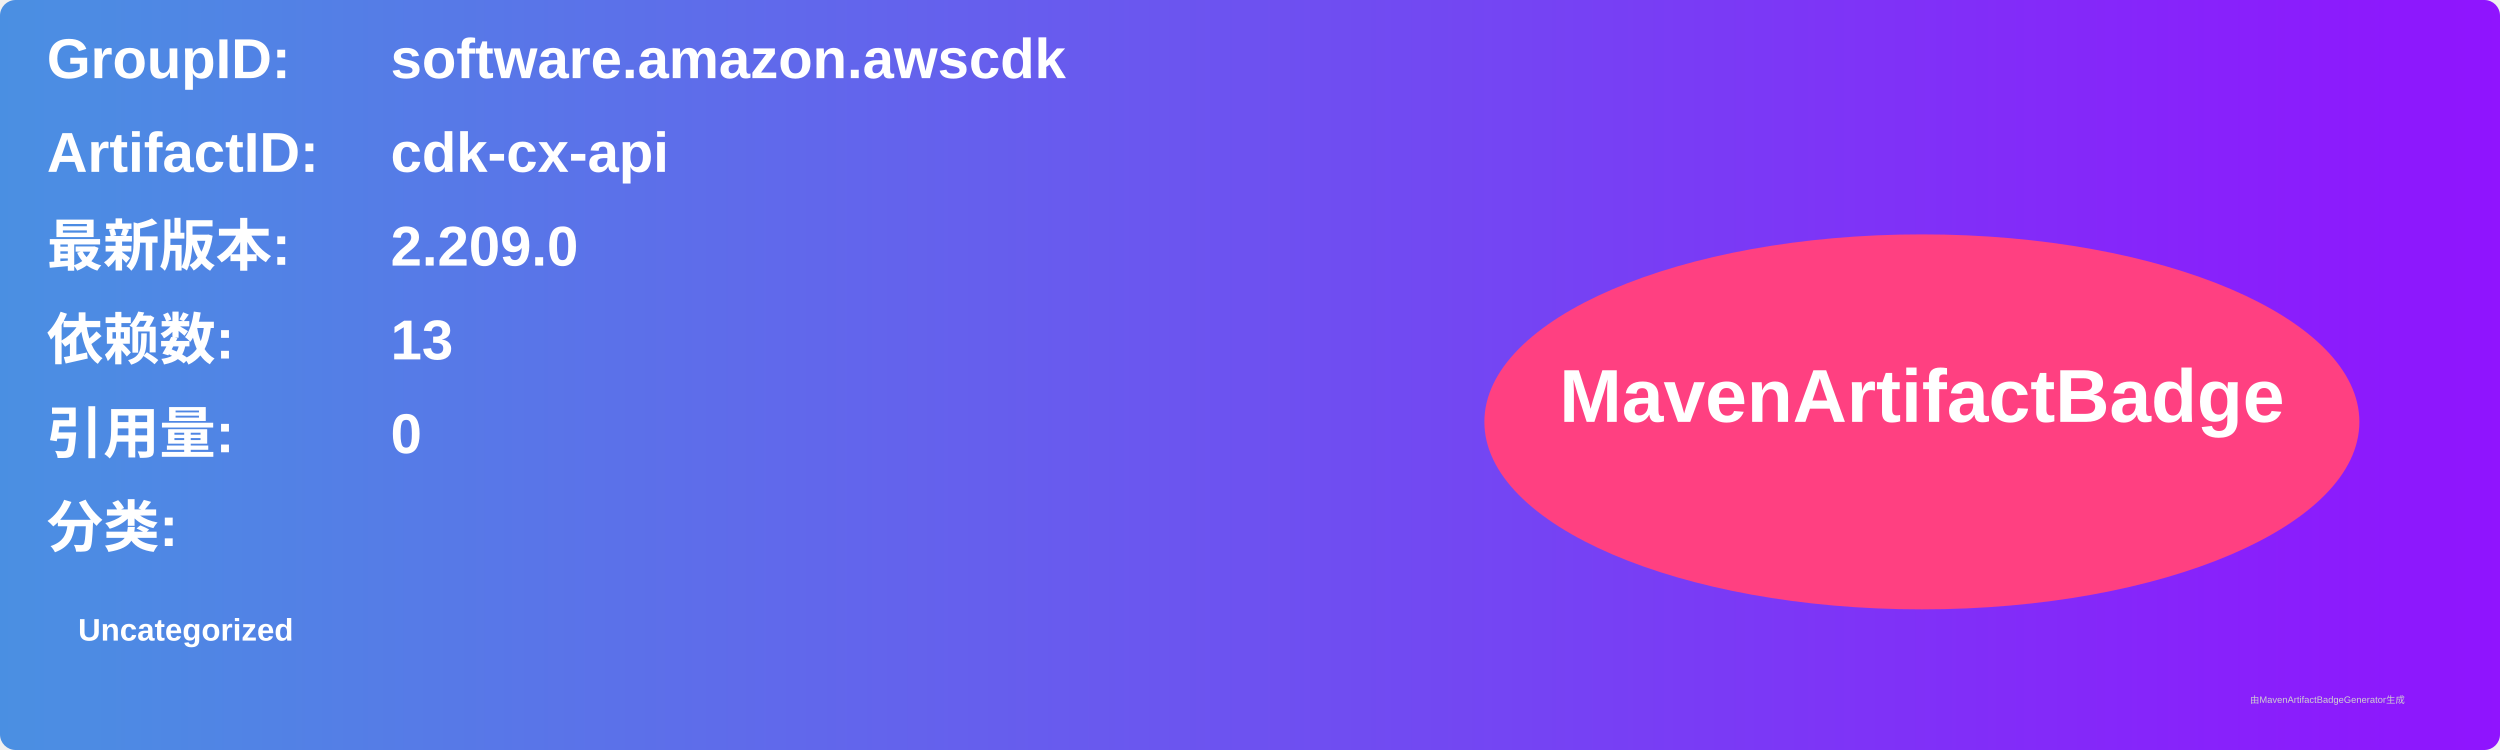
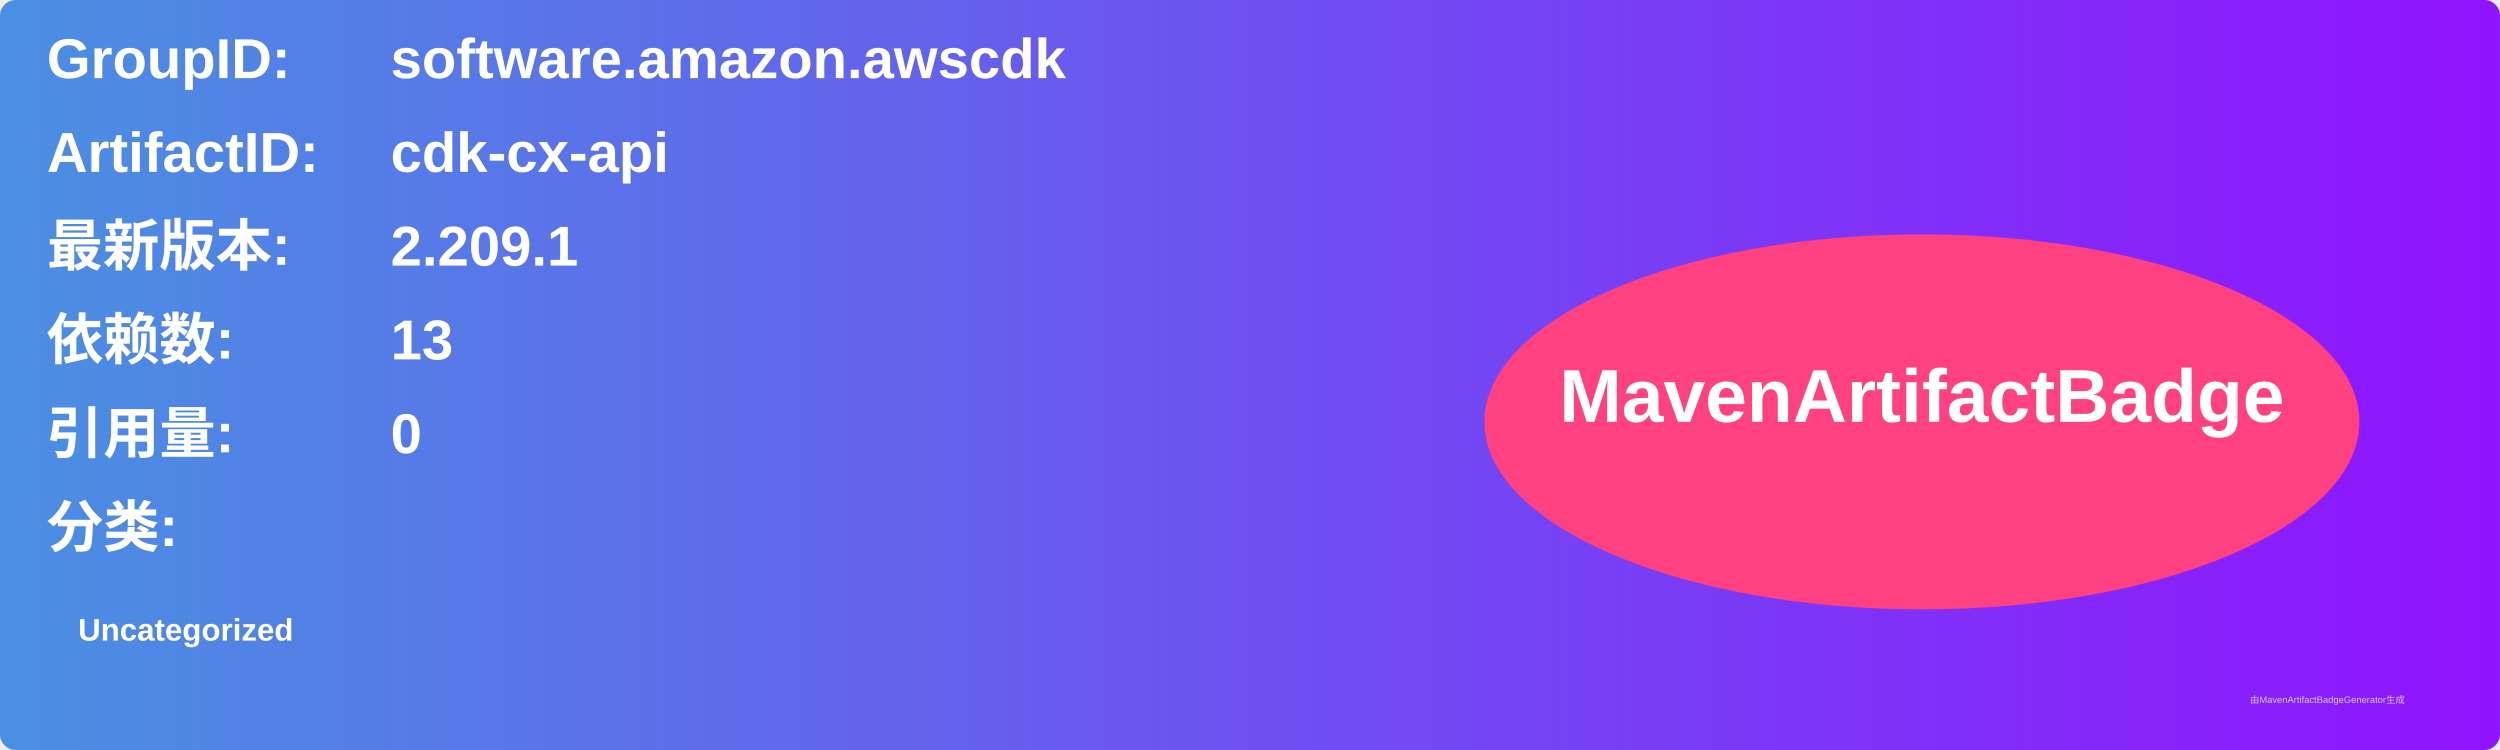
<svg xmlns="http://www.w3.org/2000/svg" width="800" height="240" viewBox="0 0 800 240">
  <linearGradient id="grad" x1="0%" y1="0%" x2="100%" y2="0%">
    <stop offset="0%" stop-color="#4a90e2" />
    <stop offset="100%" stop-color="#9013fe" />
  </linearGradient>
  <rect width="100%" height="100%" rx="5" ry="5" fill="url(#grad)" />
  <g transform="translate(15, 15)">
    <text x="0" y="10" font-family="Arial" font-size="18" fill="white" font-weight="bold" width="260">GroupID:</text>
    <text x="110" y="10" font-family="Arial" font-size="18" fill="white" font-weight="bold" width="460">software.amazon.awscdk</text>
    <text x="0" y="40" font-family="Arial" font-size="18" fill="white" font-weight="bold" width="260">ArtifactID:</text>
    <text x="110" y="40" font-family="Arial" font-size="18" fill="white" font-weight="bold" width="460">cdk-cx-api</text>
    <text x="0" y="70" font-family="Arial" font-size="18" fill="white" font-weight="bold">最新版本:</text>
    <text x="110" y="70" font-family="Arial" font-size="18" fill="white" font-weight="bold">
-       <tspan font-weight="bold">2.209.0</tspan>
+       <tspan font-weight="bold">2.209.1</tspan>
    </text>
    <text x="0" y="100" font-family="Arial" font-size="18" fill="white" font-weight="bold">依赖数: </text>
    <text x="110" y="100" font-family="Arial" font-size="18" fill="white">
      <tspan font-weight="bold">13</tspan>
    </text>
    <text x="0" y="130" font-family="Arial" font-size="18" fill="white" font-weight="bold">引用量: </text>
    <text x="110" y="130" font-family="Arial" font-size="18" fill="white">
      <tspan font-weight="bold">0</tspan>
    </text>
    <text x="0" y="160" font-family="Arial" font-size="18" fill="white" font-weight="bold">分类:</text>
    <text x="10" y="190" font-family="Arial" font-size="10" fill="white">
      <tspan font-weight="bold">Uncategorized</tspan>
    </text>
    <ellipse cx="600" cy="120" rx="140" ry="60" fill="#ff4081" />
    <text x="600" y="120" text-anchor="middle" font-family="Arial" font-size="24" fill="white" font-weight="bold">MavenArtifactBadge</text>
  </g>
  <text x="720" y="225" font-family="Arial" font-size="3" fill="#d0d0d0">由MavenArtifactBadgeGenerator生成</text>
</svg>
